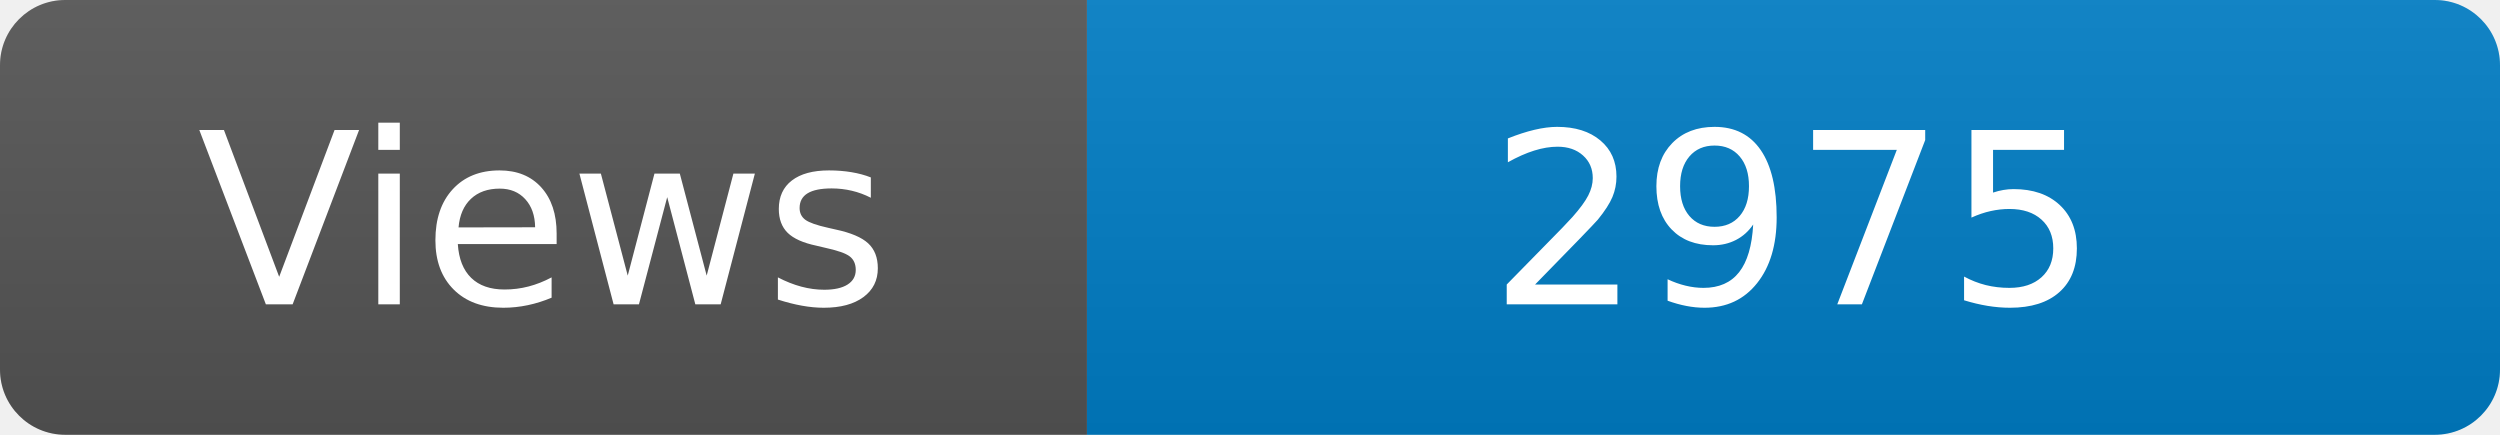
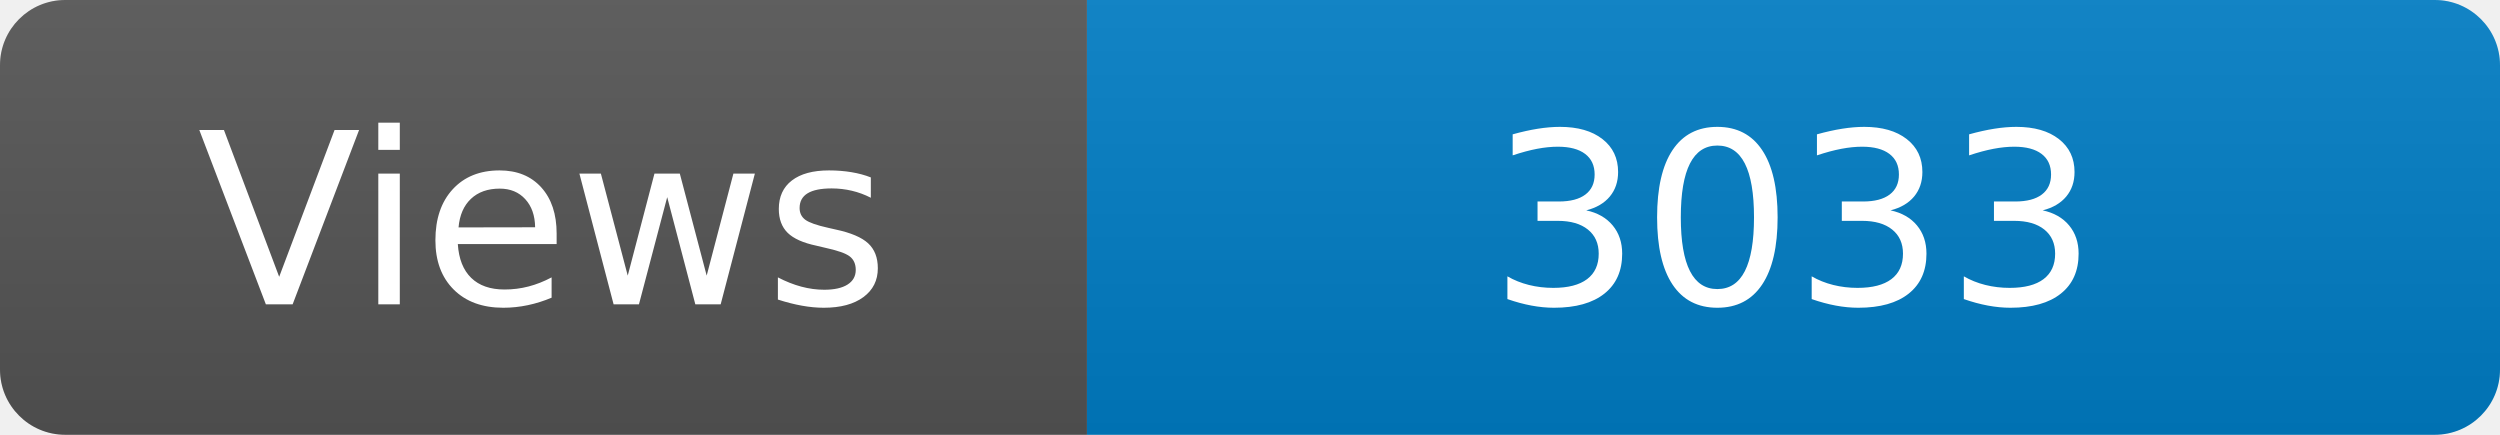
<svg xmlns="http://www.w3.org/2000/svg" width="115" height="20" role="img" aria-label="Maintained?: yes">
  <linearGradient id="s" x2="0" y2="100%">
    <stop offset="0" stop-color="#bbb" stop-opacity=".1" />
    <stop offset="1" stop-opacity=".1" />
  </linearGradient>
  <clipPath id="r">
    <rect width="115" height="20" rx="3" fill="#fff" />
  </clipPath>
  <g clip-path="url(#r)">
    <rect width="50" height="20" fill="#555" />
    <rect x="50" width="160" height="20" fill="#007ec6" />
    <rect width="115" height="20" fill="url(#s)" />
  </g>
  <g fill="#fff" text-anchor="middle" font-family="Verdana,Geneva,DejaVu Sans,sans-serif" font-size="110">
    <text x="250" y="140" transform="scale(.1)" fill="#fff">Views</text>
-     <text x="825" y="140" transform="scale(.1)" fill="#fff">2975</text>
+     <text x="825" y="140" transform="scale(.1)" fill="#fff">3033</text>
  </g>
</svg>
